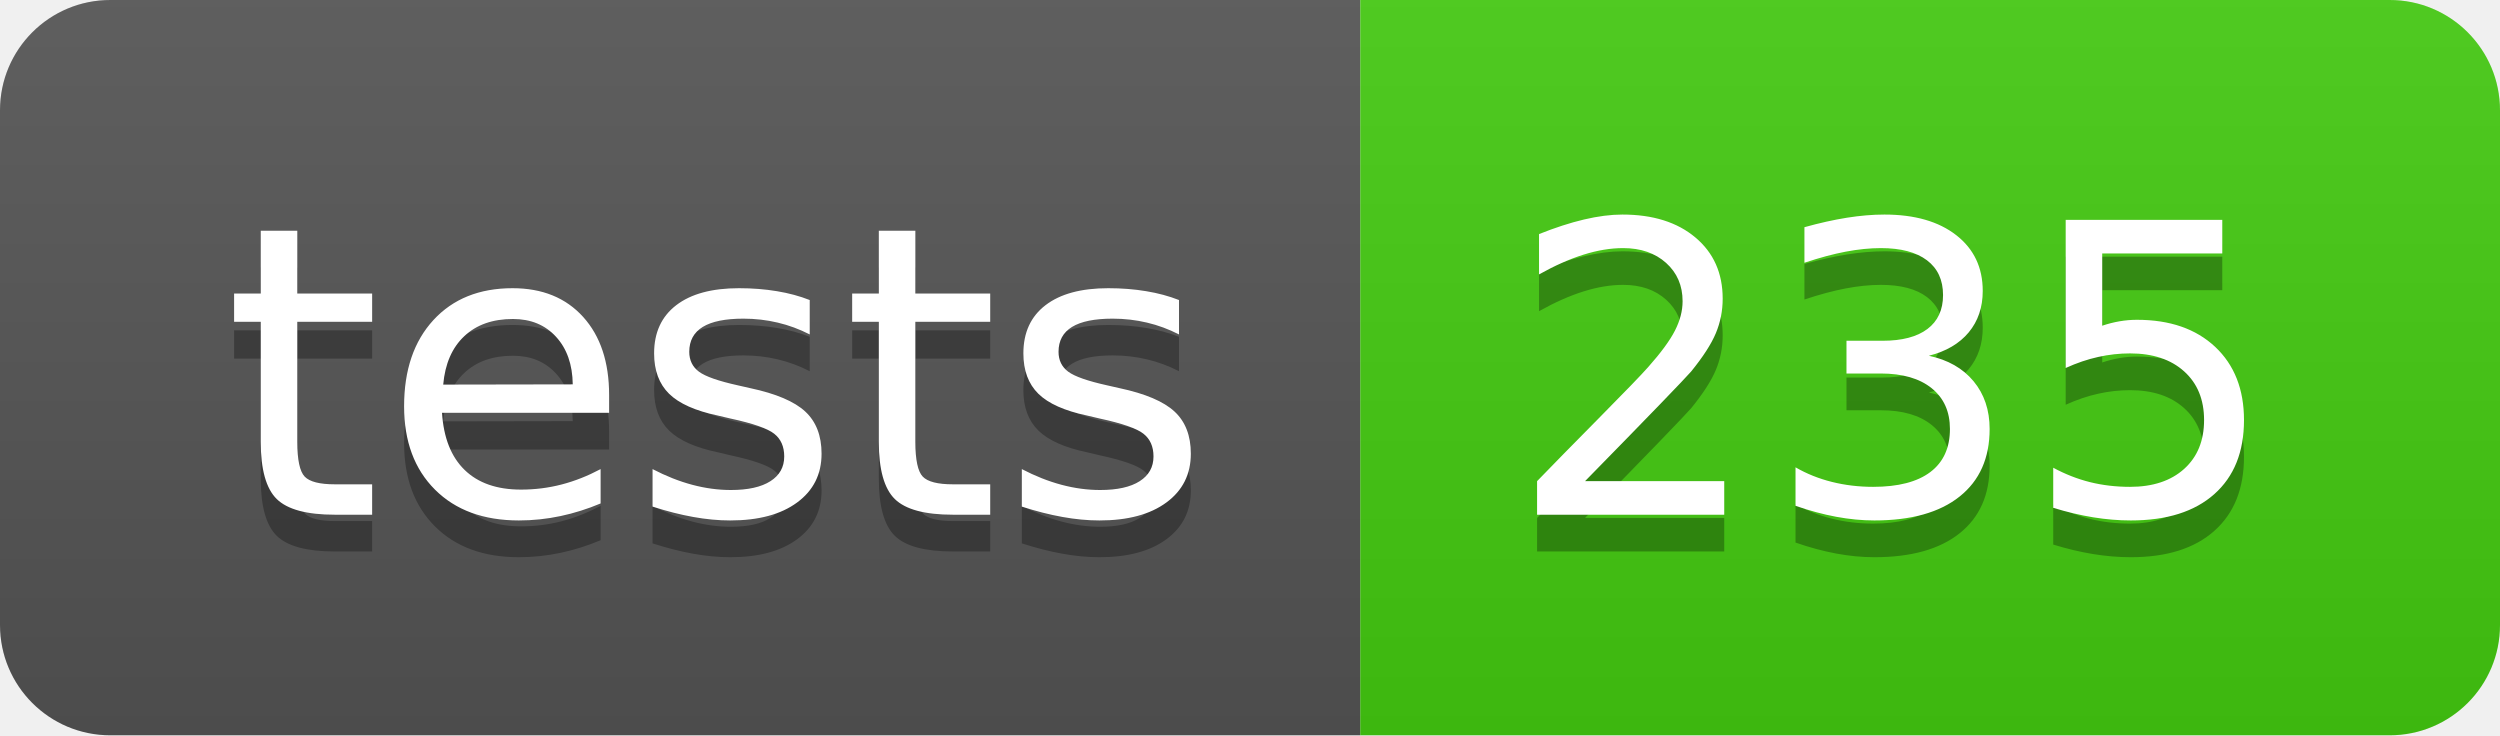
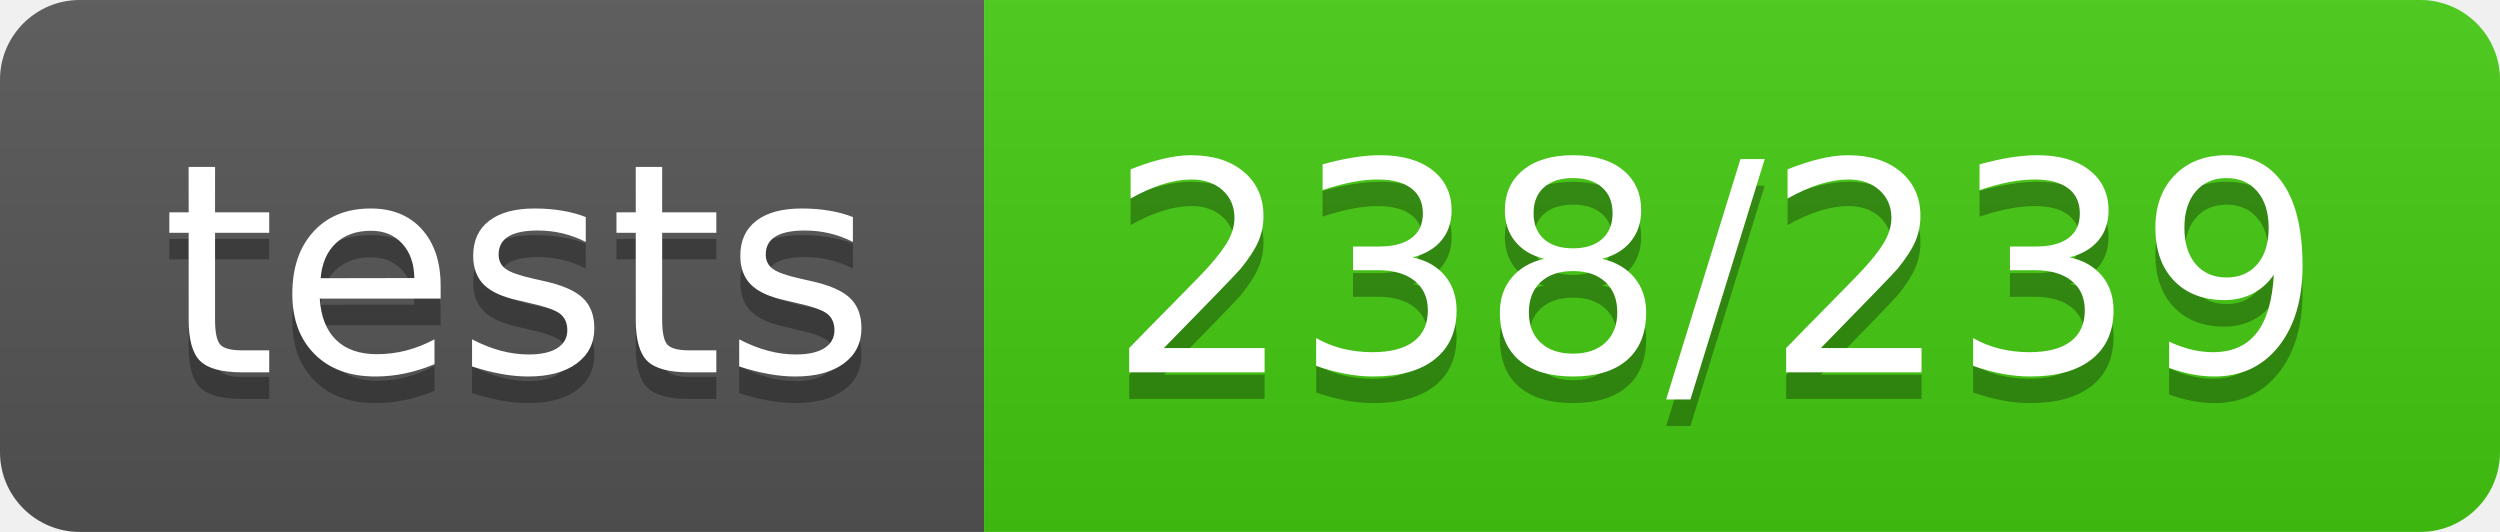
- <svg xmlns="http://www.w3.org/2000/svg" width="68" height="20" role="img" aria-label="tests: 235">
+ <svg xmlns="http://www.w3.org/2000/svg" width="94" height="20" role="img" aria-label="tests: 238/239">
  <linearGradient id="s" x2="0" y2="100%">
    <stop offset="0" stop-color="#bbb" stop-opacity=".1" />
    <stop offset="1" stop-opacity=".1" />
  </linearGradient>
  <clipPath id="r">
-     <rect width="68" height="20" rx="3" fill="#fff" />
+     <rect width="94" height="20" rx="3" fill="#fff" />
  </clipPath>
  <g clip-path="url(#r)">
    <rect width="37" height="20" fill="#555" />
-     <rect x="37" width="31" height="20" fill="#4c1" />
-     <rect width="68" height="20" fill="url(#s)" />
+     <rect x="37" width="57" height="20" fill="#4c1" />
+     <rect width="94" height="20" fill="url(#s)" />
  </g>
  <g fill="#fff" text-anchor="middle" font-family="Verdana,Geneva,DejaVu Sans,sans-serif" text-rendering="geometricPrecision" font-size="110">
    <text aria-hidden="true" x="195" y="150" fill="#010101" fill-opacity=".3" transform="scale(.1)" textLength="270">tests</text>
    <text x="195" y="140" transform="scale(.1)" fill="#fff" textLength="270">tests</text>
-     <text aria-hidden="true" x="515" y="150" fill="#010101" fill-opacity=".3" transform="scale(.1)" textLength="210">235</text>
-     <text x="515" y="140" transform="scale(.1)" fill="#fff" textLength="210">235</text>
+     <text aria-hidden="true" x="645" y="150" fill="#010101" fill-opacity=".3" transform="scale(.1)" textLength="470">238/239</text>
+     <text x="645" y="140" transform="scale(.1)" fill="#fff" textLength="470">238/239</text>
  </g>
</svg>
